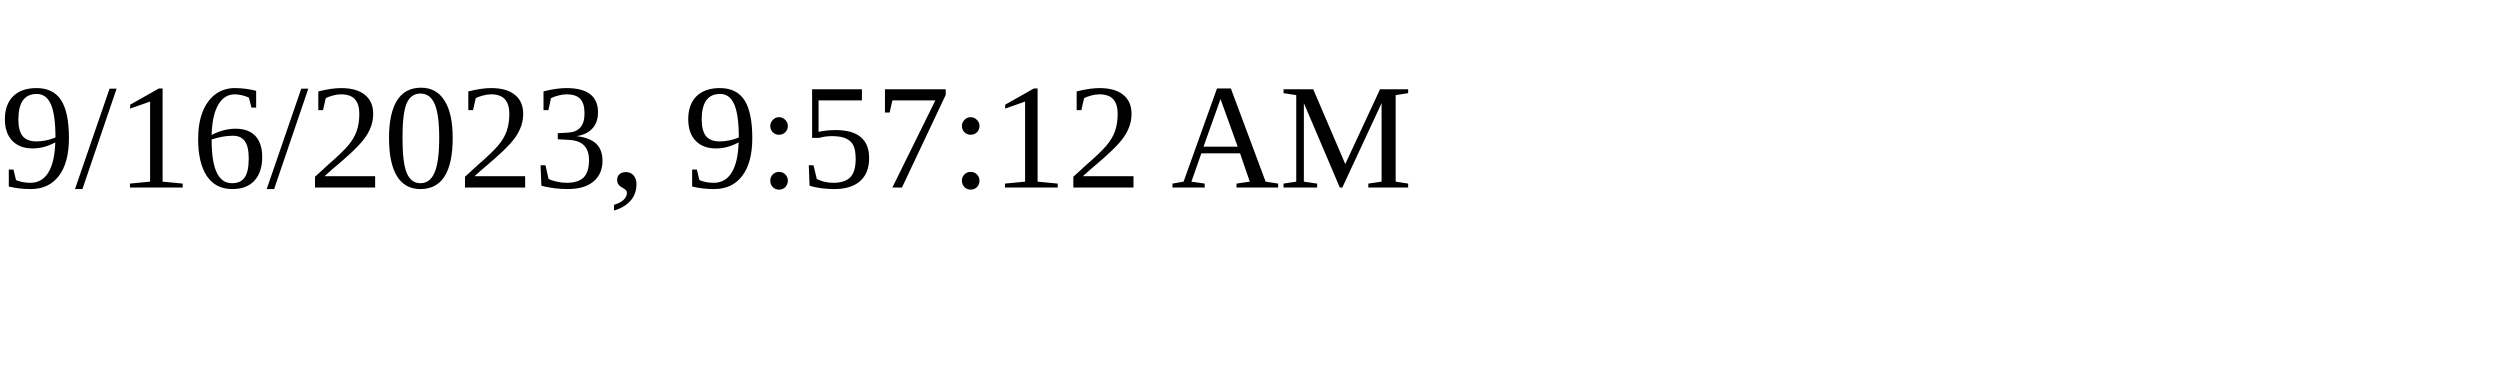
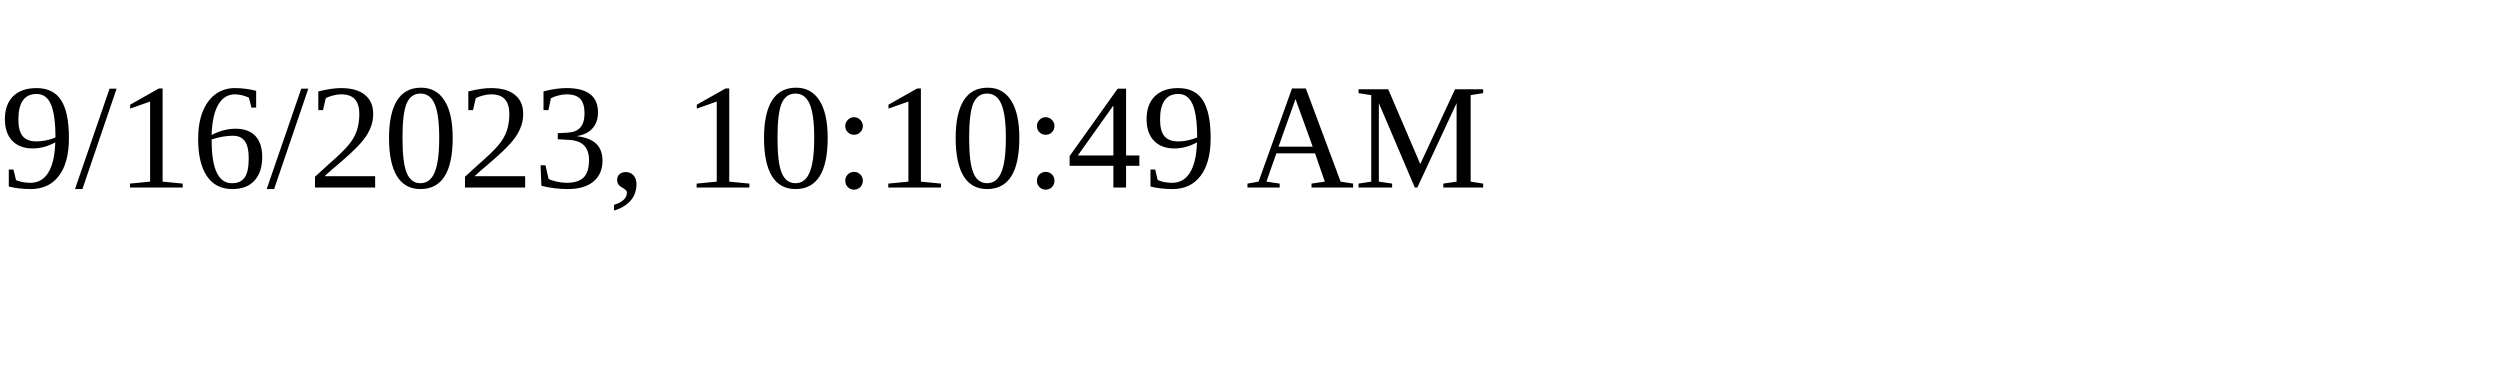
<svg xmlns="http://www.w3.org/2000/svg" height="30" width="200">
-   <text x="0" y="15">9/16/2023, 9:57:12 AM</text>
+   <text x="0" y="15">9/16/2023, 10:10:49 AM</text>
</svg>
